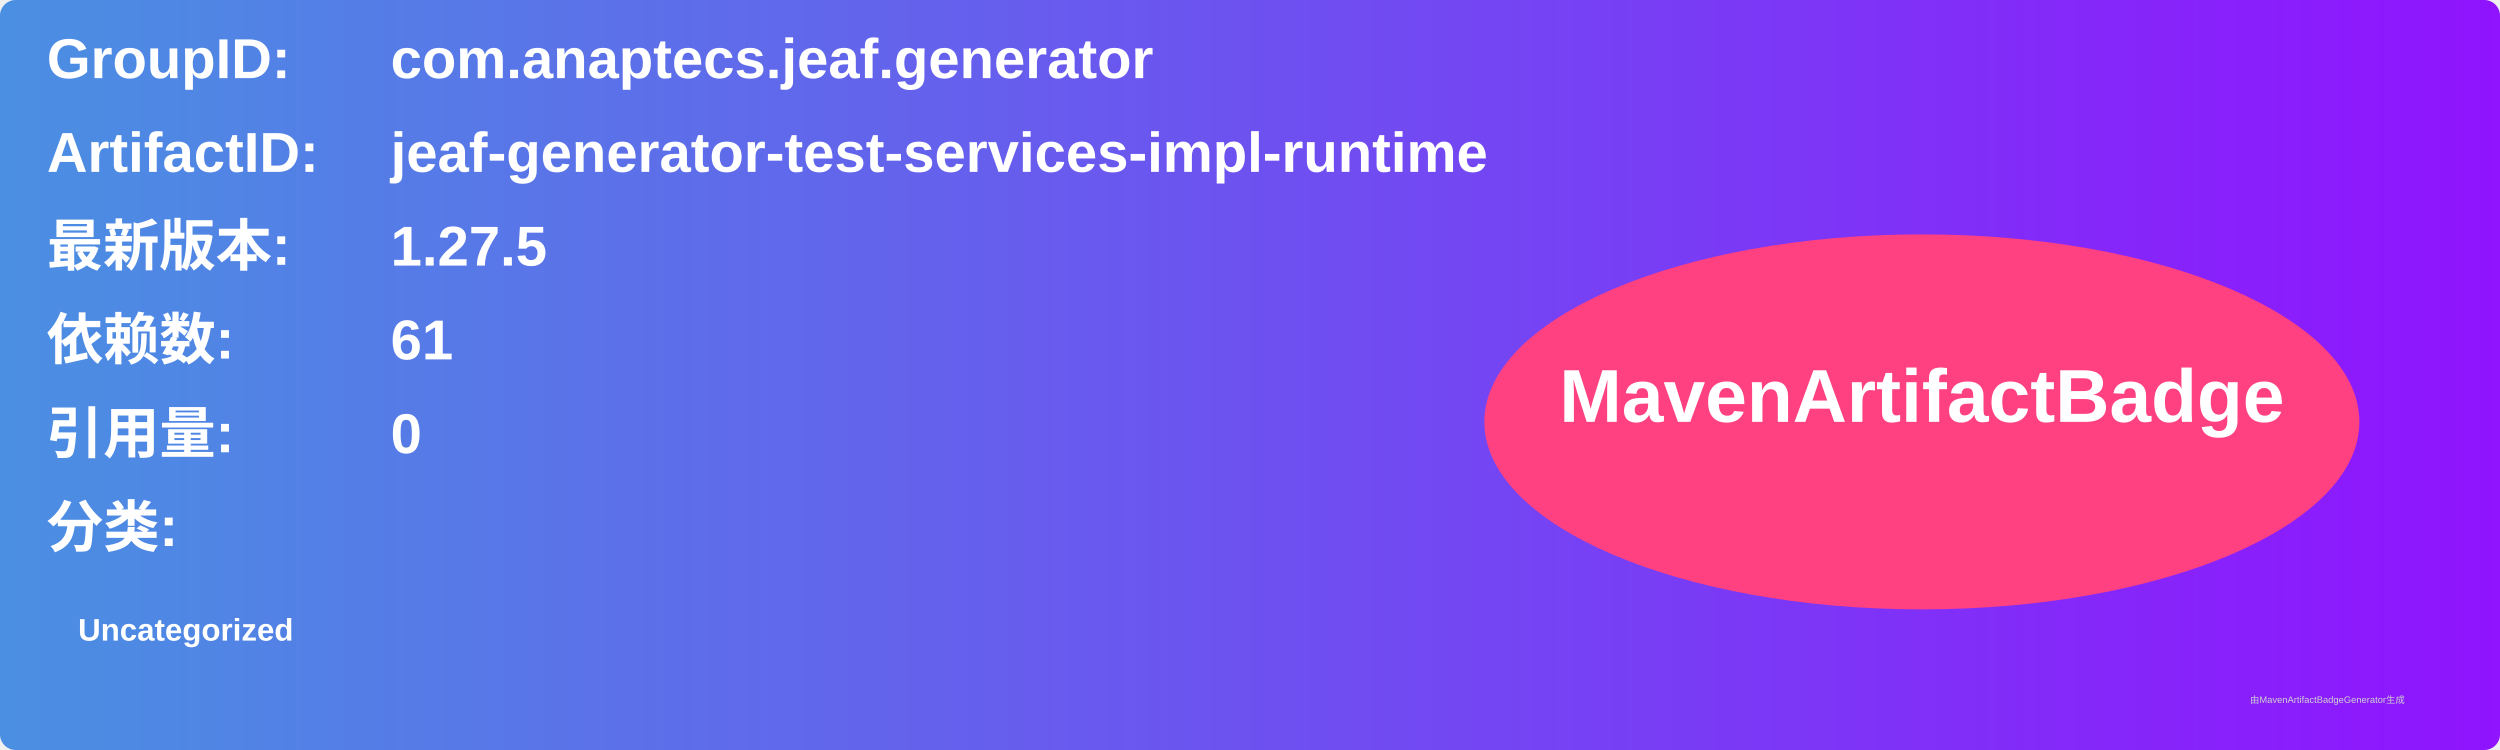
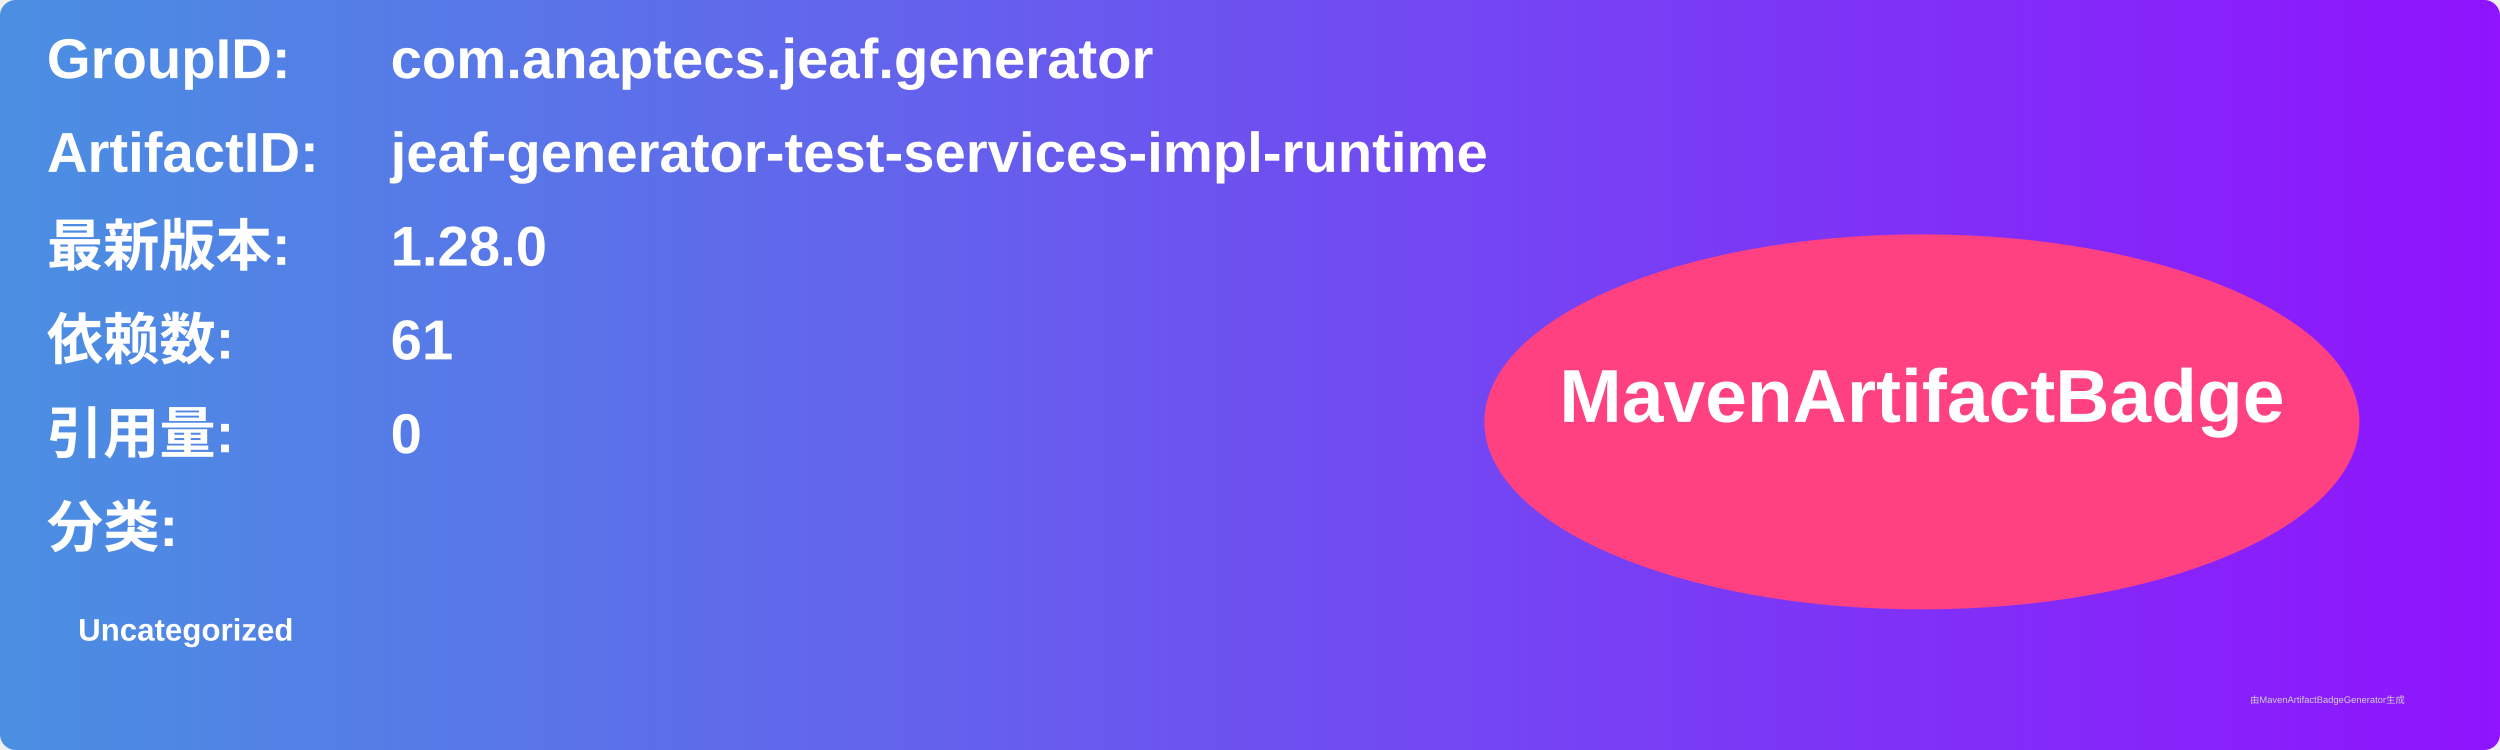
<svg xmlns="http://www.w3.org/2000/svg" width="800" height="240" viewBox="0 0 800 240">
  <linearGradient id="grad" x1="0%" y1="0%" x2="100%" y2="0%">
    <stop offset="0%" stop-color="#4a90e2" />
    <stop offset="100%" stop-color="#9013fe" />
  </linearGradient>
  <rect width="100%" height="100%" rx="5" ry="5" fill="url(#grad)" />
  <g transform="translate(15, 15)">
    <text x="0" y="10" font-family="Arial" font-size="18" fill="white" font-weight="bold" width="260">GroupID:</text>
    <text x="110" y="10" font-family="Arial" font-size="18" fill="white" font-weight="bold" width="460">com.anaptecs.jeaf.generator</text>
    <text x="0" y="40" font-family="Arial" font-size="18" fill="white" font-weight="bold" width="260">ArtifactID:</text>
    <text x="110" y="40" font-family="Arial" font-size="18" fill="white" font-weight="bold" width="460">jeaf-generator-test-services-impl-runtime</text>
    <text x="0" y="70" font-family="Arial" font-size="18" fill="white" font-weight="bold">最新版本:</text>
    <text x="110" y="70" font-family="Arial" font-size="18" fill="white" font-weight="bold">
-       <tspan font-weight="bold">1.27.5</tspan>
+       <tspan font-weight="bold">1.28.0</tspan>
    </text>
    <text x="0" y="100" font-family="Arial" font-size="18" fill="white" font-weight="bold">依赖数: </text>
    <text x="110" y="100" font-family="Arial" font-size="18" fill="white">
      <tspan font-weight="bold">61</tspan>
    </text>
    <text x="0" y="130" font-family="Arial" font-size="18" fill="white" font-weight="bold">引用量: </text>
    <text x="110" y="130" font-family="Arial" font-size="18" fill="white">
      <tspan font-weight="bold">0</tspan>
    </text>
    <text x="0" y="160" font-family="Arial" font-size="18" fill="white" font-weight="bold">分类:</text>
    <text x="10" y="190" font-family="Arial" font-size="10" fill="white">
      <tspan font-weight="bold">Uncategorized</tspan>
    </text>
    <ellipse cx="600" cy="120" rx="140" ry="60" fill="#ff4081" />
    <text x="600" y="120" text-anchor="middle" font-family="Arial" font-size="24" fill="white" font-weight="bold">MavenArtifactBadge</text>
  </g>
  <text x="720" y="225" font-family="Arial" font-size="3" fill="#d0d0d0">由MavenArtifactBadgeGenerator生成</text>
</svg>
